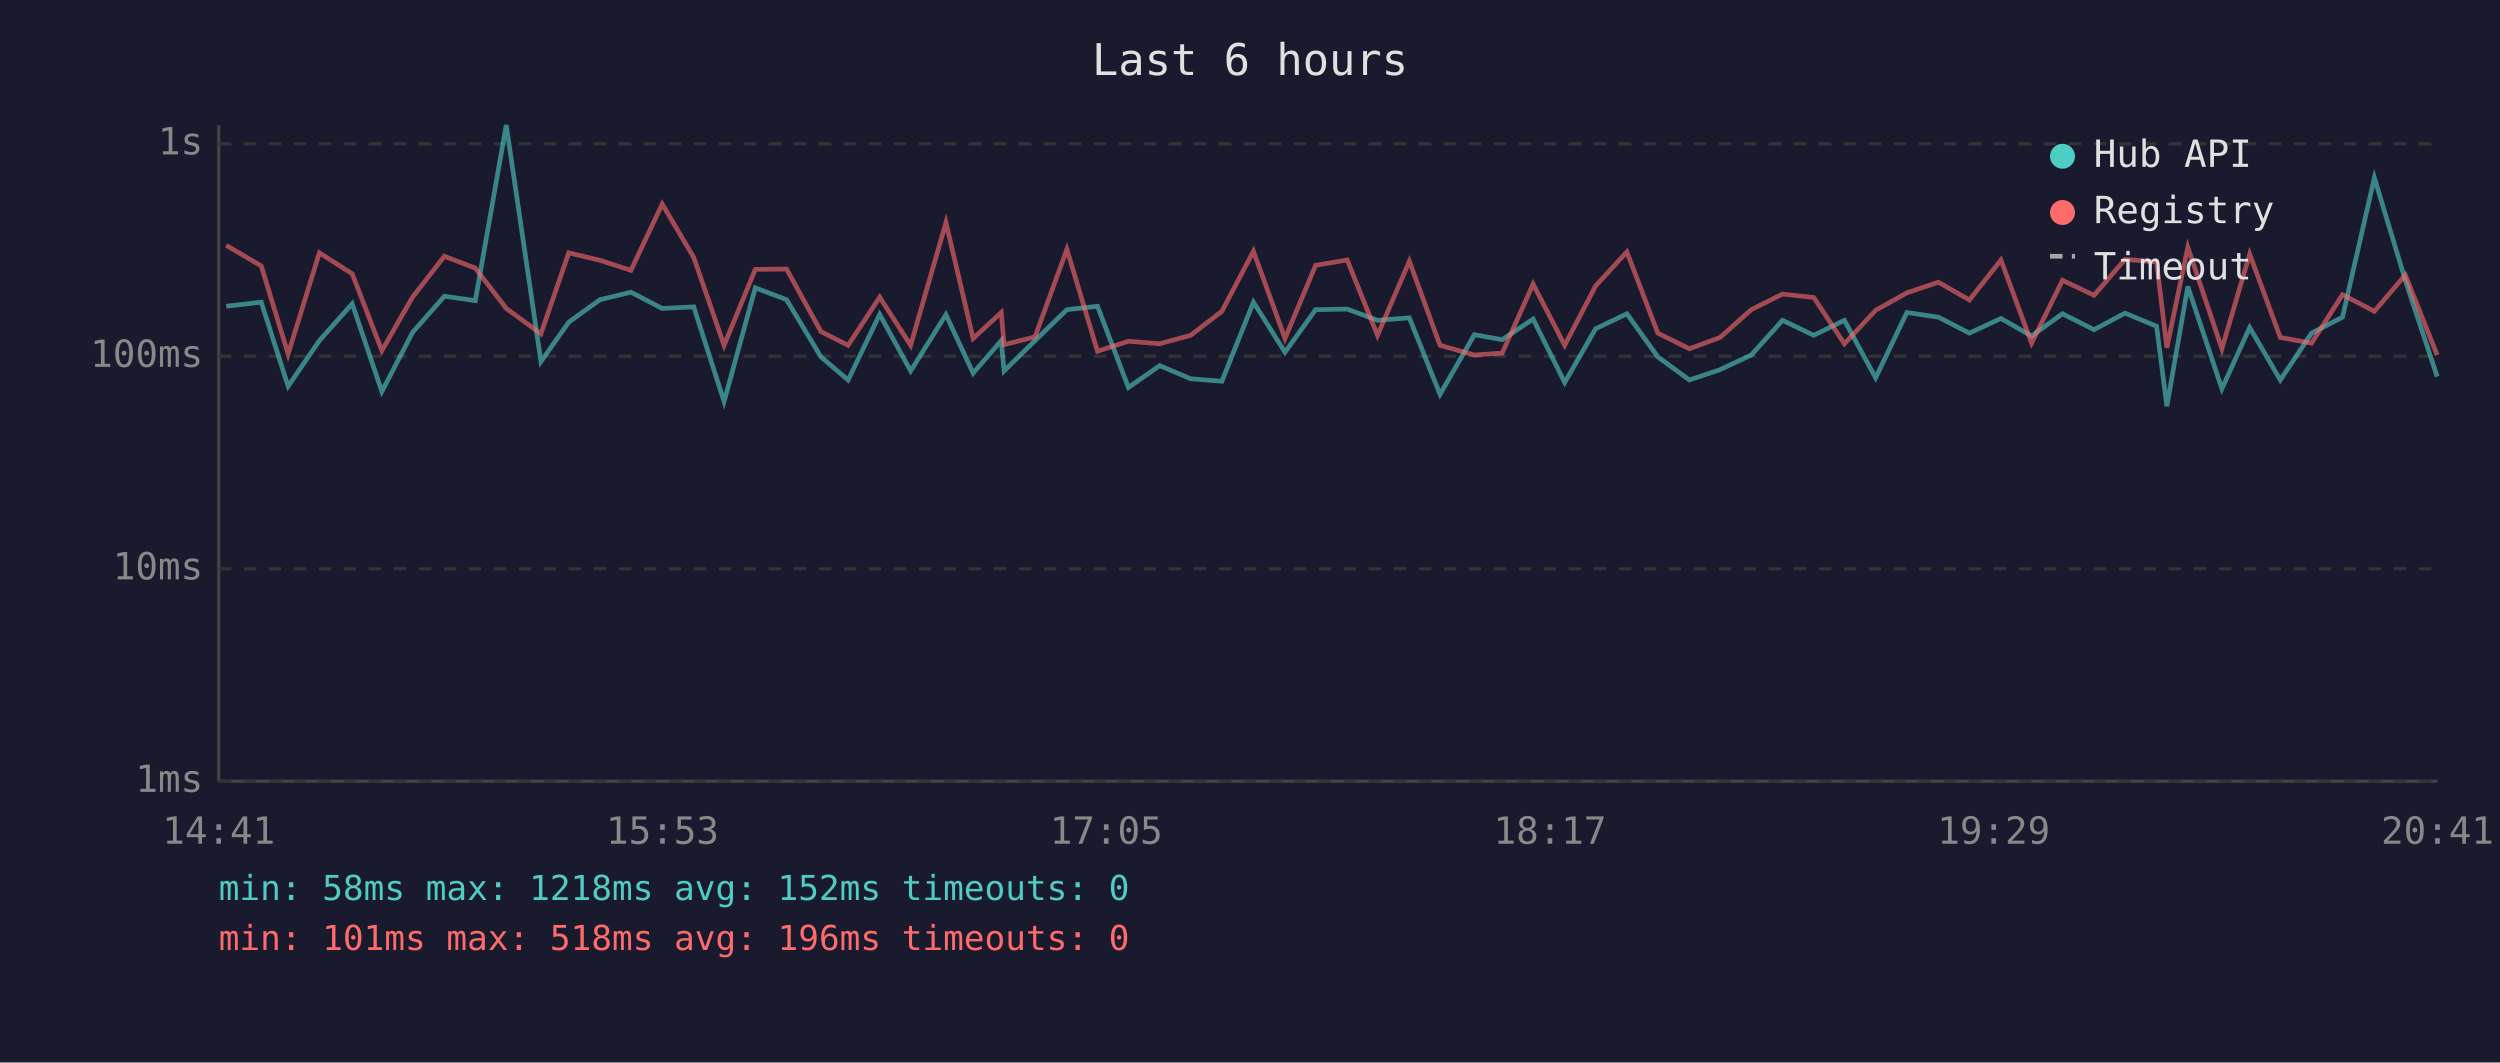
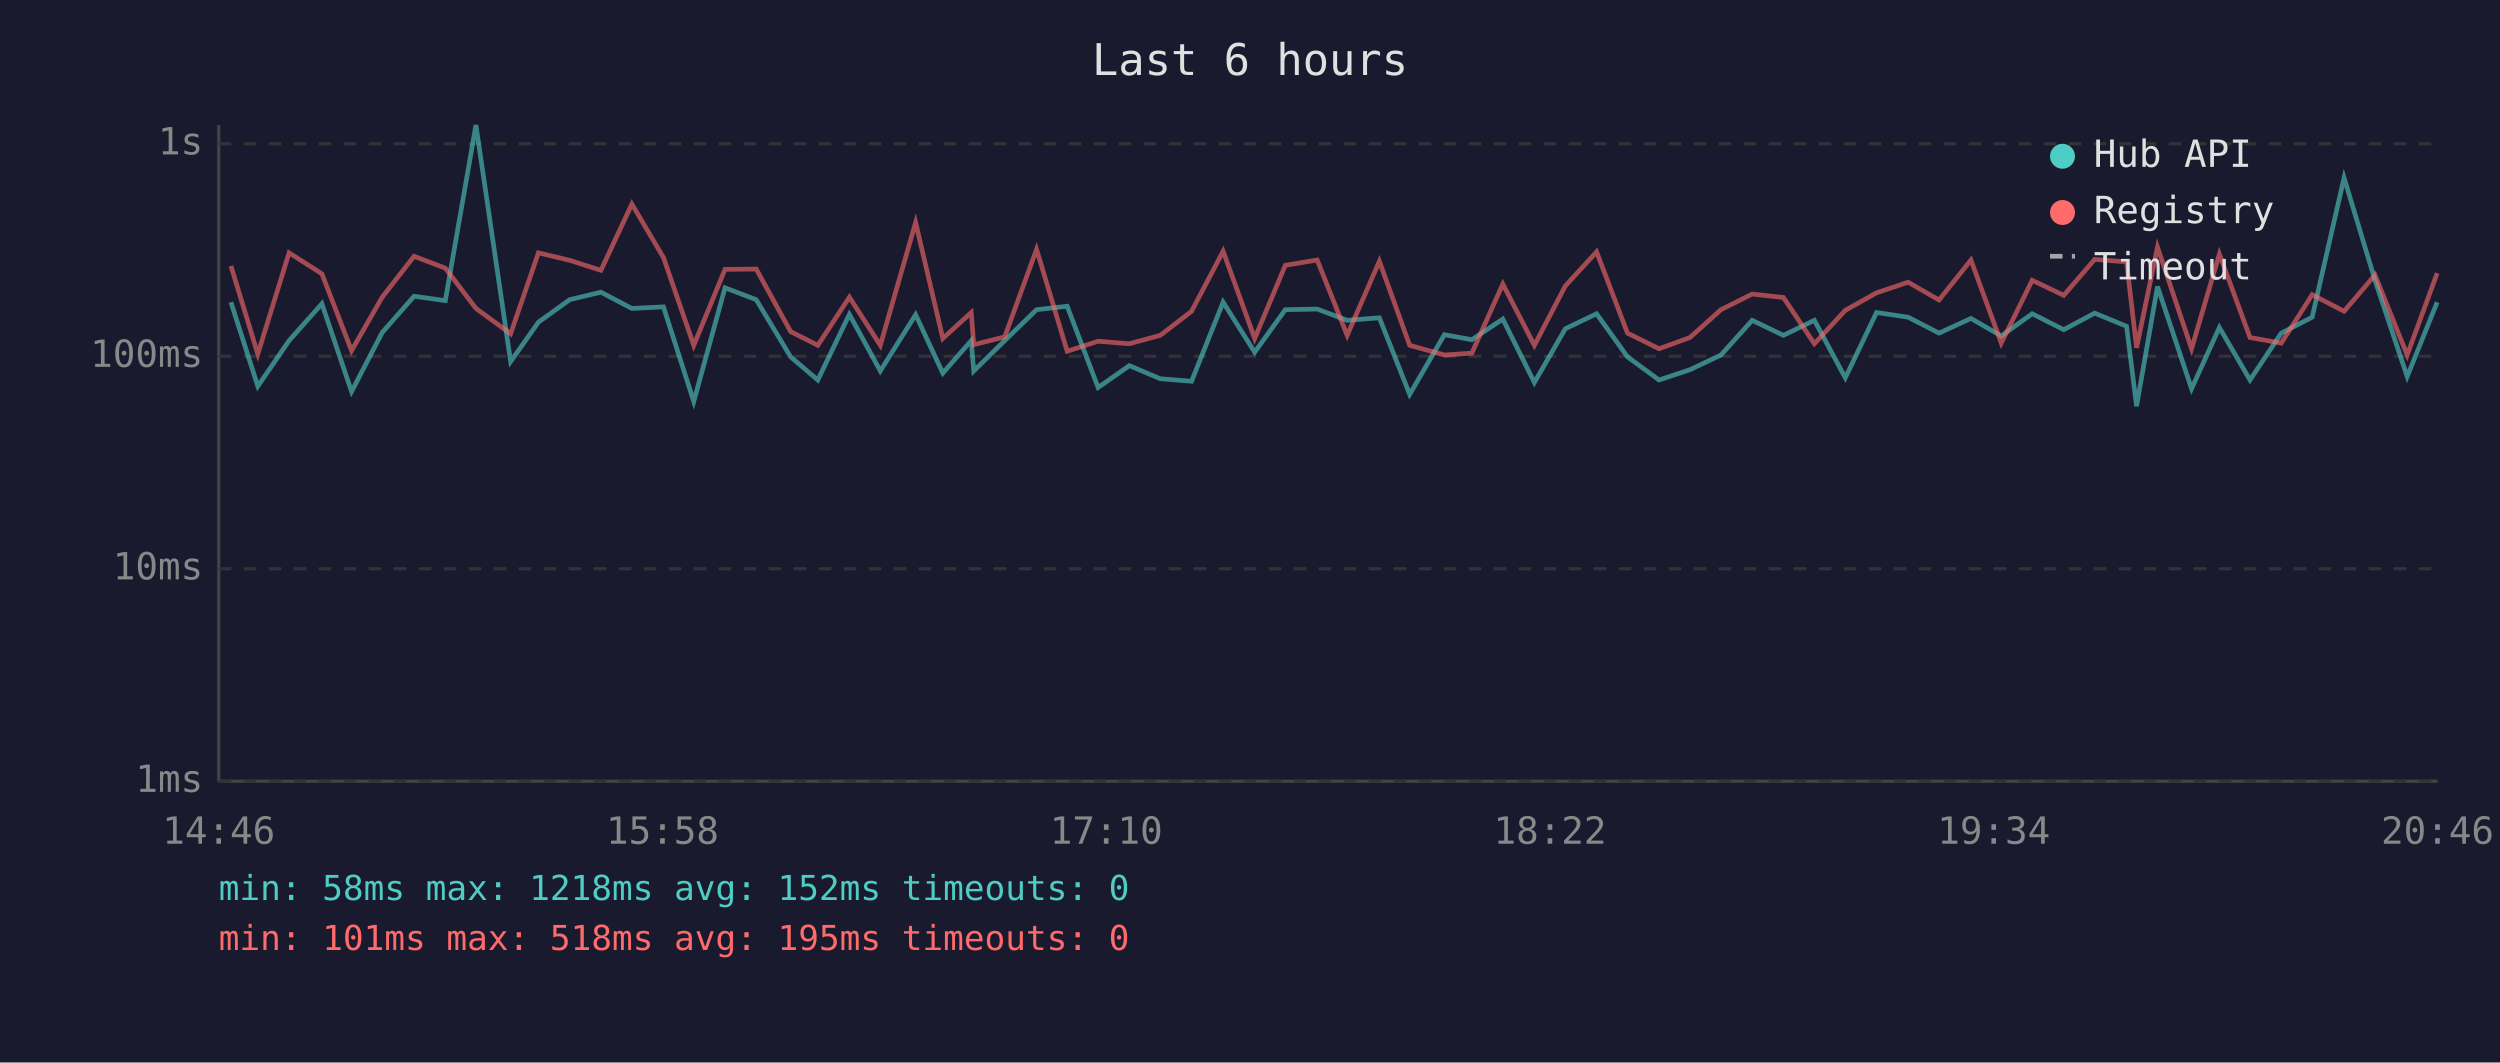
<svg xmlns="http://www.w3.org/2000/svg" viewBox="0 0 800 340" font-family="monospace" font-size="12">
  <rect width="800" height="340" fill="#1a1a2e" />
  <text x="400" y="24" fill="#e0e0e0" font-size="14" text-anchor="middle">Last 6 hours</text>
  <line x1="70" y1="40" x2="70" y2="250" stroke="#444" stroke-width="1" />
  <line x1="70" y1="250" x2="780" y2="250" stroke="#444" stroke-width="1" />
  <line x1="70" y1="250" x2="780" y2="250" stroke="#333" stroke-width="1" stroke-dasharray="4" />
  <text x="65" y="250" fill="#888" text-anchor="end" dominant-baseline="middle">1ms</text>
  <line x1="70" y1="182" x2="780" y2="182" stroke="#333" stroke-width="1" stroke-dasharray="4" />
  <text x="65" y="182" fill="#888" text-anchor="end" dominant-baseline="middle">10ms</text>
  <line x1="70" y1="114" x2="780" y2="114" stroke="#333" stroke-width="1" stroke-dasharray="4" />
  <text x="65" y="114" fill="#888" text-anchor="end" dominant-baseline="middle">100ms</text>
  <line x1="70" y1="46" x2="780" y2="46" stroke="#333" stroke-width="1" stroke-dasharray="4" />
  <text x="65" y="46" fill="#888" text-anchor="end" dominant-baseline="middle">1s</text>
-   <text x="70" y="270" fill="#888" text-anchor="middle">14:41</text>
-   <text x="212" y="270" fill="#888" text-anchor="middle">15:53</text>
-   <text x="354" y="270" fill="#888" text-anchor="middle">17:05</text>
-   <text x="496" y="270" fill="#888" text-anchor="middle">18:17</text>
-   <text x="638" y="270" fill="#888" text-anchor="middle">19:29</text>
-   <text x="780" y="270" fill="#888" text-anchor="middle">20:41</text>
-   <polyline points="72.4,98.0 83.6,96.7 92.2,123.6 102.2,109.0 112.7,97.2 122.2,125.3 132.0,106.4 142.2,94.8 152.1,96.2 162.0,40.0 173.1,115.7 182.0,103.1 192.0,95.9 201.9,93.5 211.9,98.7 222.0,98.2 231.7,128.5 241.7,92.1 251.7,95.9 262.7,114.2 271.4,121.6 281.5,100.6 291.4,118.7 302.7,100.7 311.4,119.4 320.4,109.0 321.3,118.7 331.2,109.0 341.4,99.1 351.2,98.0 361.1,124.0 371.1,117.0 381.0,121.2 391.0,122.0 401.1,96.7 411.2,112.7 421.0,99.1 431.1,98.9 440.8,102.5 451.0,101.7 460.8,126.2 471.8,107.1 480.7,108.7 490.6,102.1 500.7,122.4 510.6,105.2 520.6,100.4 530.5,114.2 540.6,121.6 550.4,118.3 560.4,113.6 570.4,102.5 580.4,107.3 590.2,102.5 600.2,120.9 610.2,100.0 620.3,101.5 630.2,106.6 640.3,101.9 650.1,107.5 660.0,100.4 670.1,105.5 680.0,100.2 690.1,104.4 693.4,130.0 700.1,91.7 711.0,124.4 719.9,104.8 729.7,121.6 739.7,106.6 749.6,101.5 759.8,56.9 769.7,89.7 779.9,120.5" fill="none" stroke="#4ecdc4" stroke-width="1.5" opacity="0.6" />
-   <polyline points="72.4,78.5 83.6,85.1 92.2,113.3 102.2,80.9 112.7,87.6 122.2,112.2 132.0,95.1 142.2,82.0 152.1,85.8 162.0,98.7 173.1,106.8 182.0,80.9 192.0,83.3 201.9,86.5 211.9,65.3 222.0,82.4 231.7,110.5 241.7,86.2 251.7,86.1 262.7,106.1 271.4,110.5 281.5,95.1 291.4,110.5 302.7,71.2 311.4,108.3 320.4,100.0 321.3,110.3 331.2,107.8 341.4,79.8 351.2,112.4 361.1,109.2 371.1,110.0 381.0,107.3 391.0,99.6 401.1,80.4 411.2,108.3 421.0,84.9 431.1,83.2 440.8,107.3 451.0,83.6 460.8,110.5 471.8,113.6 480.7,113.0 490.6,90.9 500.7,110.5 510.6,91.5 520.6,80.6 530.5,106.6 540.6,111.6 550.4,108.0 560.4,99.1 570.4,94.1 580.4,95.2 590.2,110.0 600.2,99.3 610.2,93.7 620.3,90.3 630.2,96.0 640.3,83.2 650.1,109.8 660.0,89.7 670.1,94.5 680.0,83.0 690.1,83.8 693.4,111.3 700.1,79.1 711.0,111.6 719.9,81.3 729.7,108.0 739.7,109.8 749.6,94.3 759.8,99.6 769.7,88.0 779.9,113.6" fill="none" stroke="#ff6b6b" stroke-width="1.5" opacity="0.6" />
+   <text x="70" y="270" fill="#888" text-anchor="middle">14:46</text>
+   <text x="212" y="270" fill="#888" text-anchor="middle">15:58</text>
+   <text x="354" y="270" fill="#888" text-anchor="middle">17:10</text>
+   <text x="496" y="270" fill="#888" text-anchor="middle">18:22</text>
+   <text x="638" y="270" fill="#888" text-anchor="middle">19:34</text>
+   <text x="780" y="270" fill="#888" text-anchor="middle">20:46</text>
+   <polyline points="73.9,96.7 82.5,123.6 92.5,109.0 103.0,97.2 112.5,125.3 122.3,106.4 132.5,94.8 142.5,96.2 152.3,40.0 163.4,115.7 172.3,103.1 182.3,95.9 192.3,93.5 202.2,98.7 212.3,98.2 222.0,128.5 232.0,92.1 242.0,95.9 253.0,114.2 261.7,121.6 271.8,100.6 281.7,118.7 293.0,100.7 301.7,119.4 310.8,109.0 311.6,118.7 321.5,109.0 331.7,99.1 341.5,98.0 351.4,124.0 361.4,117.0 371.3,121.2 381.3,122.0 391.4,96.7 401.5,112.7 411.3,99.1 421.5,98.9 431.1,102.5 441.4,101.7 451.1,126.2 462.2,107.1 471.0,108.7 480.9,102.1 491.0,122.4 500.9,105.2 510.9,100.4 520.8,114.2 530.9,121.6 540.8,118.3 550.7,113.6 560.7,102.5 570.7,107.3 580.6,102.5 590.5,120.9 600.5,100.0 610.6,101.5 620.5,106.6 630.7,101.9 640.4,107.5 650.3,100.4 660.4,105.5 670.3,100.2 680.5,104.4 683.7,130.0 690.4,91.7 701.3,124.4 710.2,104.8 720.0,121.6 730.0,106.6 739.9,101.5 750.1,56.9 760.0,89.7 770.3,120.5 779.9,96.7" fill="none" stroke="#4ecdc4" stroke-width="1.5" opacity="0.6" />
+   <polyline points="73.9,85.1 82.5,113.3 92.5,80.9 103.0,87.6 112.5,112.2 122.3,95.1 132.5,82.0 142.5,85.8 152.3,98.7 163.4,106.8 172.3,80.9 182.3,83.3 192.3,86.5 202.2,65.3 212.3,82.4 222.0,110.5 232.0,86.2 242.0,86.1 253.0,106.1 261.7,110.5 271.8,95.1 281.7,110.5 293.0,71.2 301.7,108.3 310.8,100.0 311.6,110.3 321.5,107.8 331.7,79.8 341.5,112.4 351.4,109.2 361.4,110.0 371.3,107.3 381.3,99.6 391.4,80.4 401.5,108.3 411.3,84.9 421.5,83.2 431.1,107.3 441.4,83.6 451.1,110.5 462.2,113.6 471.0,113.0 480.9,90.9 491.0,110.5 500.9,91.5 510.9,80.6 520.8,106.6 530.9,111.6 540.8,108.0 550.7,99.1 560.7,94.1 570.7,95.2 580.6,110.0 590.5,99.3 600.5,93.7 610.6,90.3 620.5,96.0 630.7,83.2 640.4,109.8 650.3,89.7 660.4,94.5 670.3,83.0 680.5,83.8 683.7,111.3 690.4,79.1 701.3,111.6 710.2,81.3 720.0,108.0 730.0,109.8 739.9,94.3 750.1,99.6 760.0,88.0 770.3,113.6 779.9,87.4" fill="none" stroke="#ff6b6b" stroke-width="1.5" opacity="0.6" />
  <circle cx="660" cy="50" r="4" fill="#4ecdc4" />
  <text x="670" y="50" fill="#e0e0e0" dominant-baseline="middle">Hub API</text>
  <circle cx="660" cy="68" r="4" fill="#ff6b6b" />
  <text x="670" y="68" fill="#e0e0e0" dominant-baseline="middle">Registry</text>
  <line x1="656" y1="82" x2="664" y2="82" stroke="#e0e0e0" stroke-width="1.5" stroke-dasharray="4,3" opacity="0.7" />
  <text x="670" y="86" fill="#e0e0e0" dominant-baseline="middle">Timeout</text>
  <text x="70" y="288" fill="#4ecdc4" font-size="11">min: 58ms  max: 1218ms  avg: 152ms  timeouts: 0</text>
-   <text x="70" y="304" fill="#ff6b6b" font-size="11">min: 101ms  max: 518ms  avg: 196ms  timeouts: 0</text>
+   <text x="70" y="304" fill="#ff6b6b" font-size="11">min: 101ms  max: 518ms  avg: 195ms  timeouts: 0</text>
</svg>
